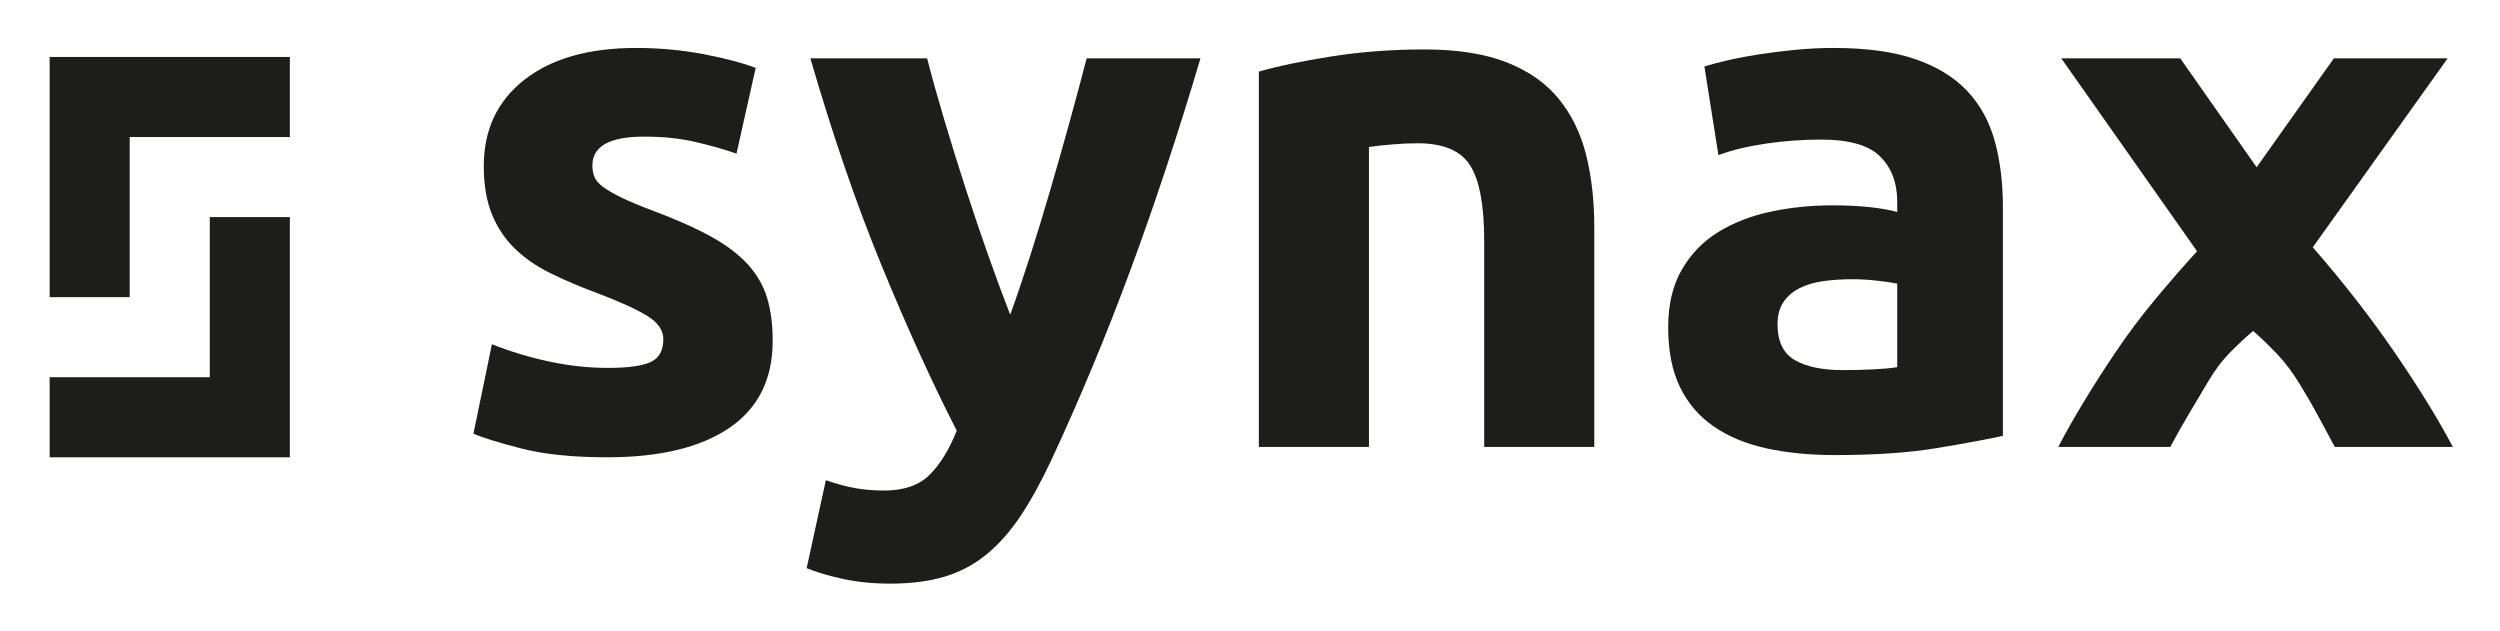
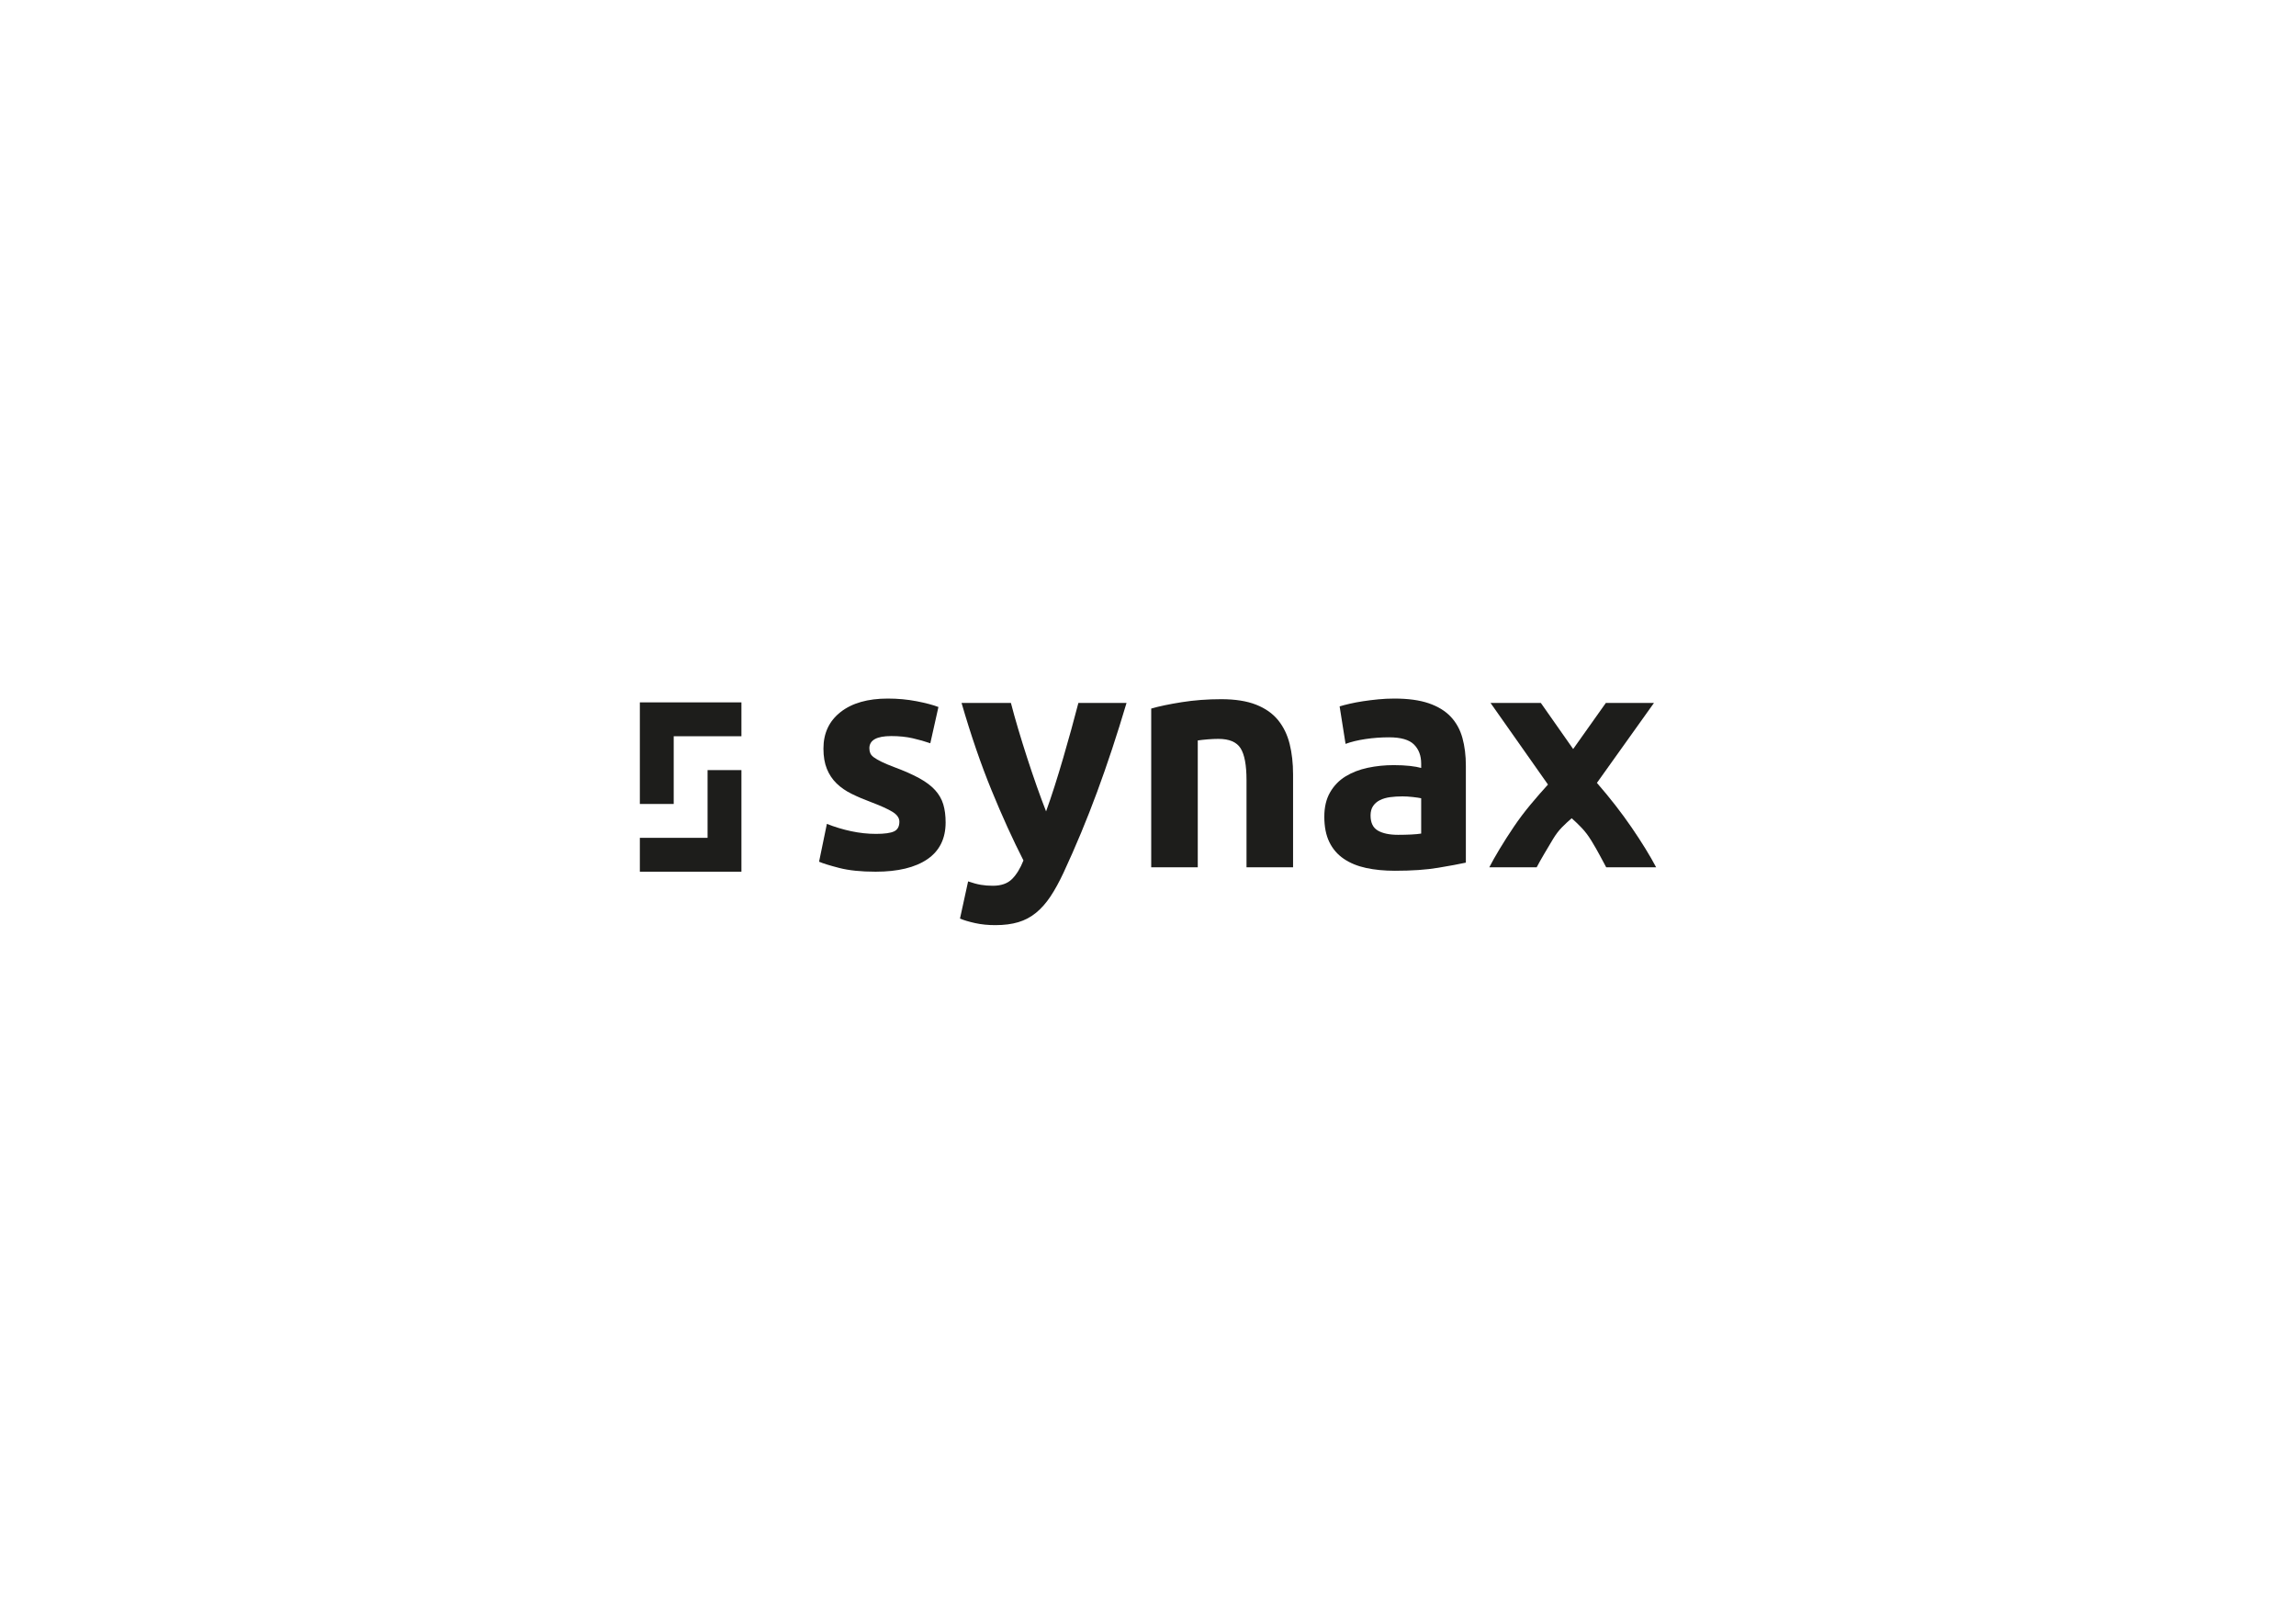
- <svg xmlns="http://www.w3.org/2000/svg" role="img" viewBox="302.56 331.56 516.88 130.38">
-   <defs>
-     <clipPath id="a" clipPathUnits="userSpaceOnUse">
-       <path d="M0 595.276h841.89V0H0z" />
+ <svg xmlns="http://www.w3.org/2000/svg" version="1.1" id="svg2" xml:space="preserve" width="1122.52" height="793.701" viewBox="0 0 1122.52 793.701">
+   <defs id="defs6">
+     <clipPath clipPathUnits="userSpaceOnUse" id="clipPath18">
+       <path d="M 0,595.276 H 841.89 V 0 H 0 Z" id="path16" />
    </clipPath>
  </defs>
-   <g clip-path="url(#a)" transform="matrix(1.33333 0 0 -1.33333 0 793.701)">
-     <path fill="#1d1d1b" d="M321.186 289.56c3.132 0 5.346.304 6.646.917 1.298.61 1.948 1.794 1.948 3.552 0 1.374-.842 2.577-2.521 3.609-1.681 1.031-4.239 2.194-7.677 3.494-2.674.991-5.098 2.023-7.275 3.094-2.177 1.068-4.029 2.348-5.557 3.837-1.528 1.49-2.712 3.266-3.551 5.328-.842 2.063-1.261 4.544-1.261 7.448 0 5.651 2.1 10.119 6.302 13.405 4.2 3.282 9.968 4.926 17.301 4.926 3.665 0 7.179-.326 10.54-.973 3.36-.65 6.033-1.358 8.02-2.12l-2.978-13.291c-1.987.687-4.145 1.298-6.474 1.834-2.331.533-4.946.801-7.849.801-5.347 0-8.02-1.489-8.02-4.468 0-.687.115-1.3.344-1.833.229-.535.688-1.051 1.375-1.547.687-.497 1.622-1.034 2.807-1.611 1.184-.578 2.692-1.214 4.526-1.905 3.741-1.388 6.835-2.755 9.28-4.101 2.444-1.348 4.372-2.804 5.785-4.364 1.413-1.563 2.407-3.298 2.98-5.203.573-1.905.859-4.116.859-6.629 0-5.946-2.235-10.442-6.702-13.491-4.468-3.047-10.789-4.572-18.962-4.572-5.347 0-9.796.458-13.347 1.375-3.552.916-6.016 1.679-7.391 2.291l2.865 13.864c2.902-1.146 5.881-2.045 8.937-2.693 3.053-.65 6.072-.974 9.05-.974" />
-     <path fill="#1d1d1b" d="M413.073 337.566c-3.447-11.611-7.045-22.496-10.797-32.653-3.752-10.16-7.85-20.013-12.292-29.559-1.607-3.438-3.213-6.359-4.819-8.766-1.608-2.406-3.367-4.391-5.28-5.957-1.911-1.565-4.072-2.711-6.482-3.438-2.409-.725-5.22-1.087-8.431-1.087-2.678 0-5.148.248-7.402.744-2.256.498-4.111 1.051-5.565 1.661l2.979 13.635c1.758-.611 3.324-1.032 4.699-1.261 1.376-.229 2.828-.343 4.358-.343 3.056 0 5.405.82 7.048 2.463 1.643 1.643 3.038 3.915 4.185 6.817-3.899 7.637-7.796 16.212-11.693 25.722-3.898 9.508-7.566 20.182-11.003 32.022h18.103c.766-2.979 1.668-6.207 2.705-9.682 1.035-3.476 2.128-6.988 3.28-10.54 1.149-3.552 2.32-7.009 3.508-10.369 1.189-3.362 2.322-6.416 3.396-9.165.996 2.749 2.032 5.803 3.107 9.165 1.074 3.36 2.127 6.817 3.162 10.369 1.035 3.552 2.032 7.064 2.991 10.54.959 3.475 1.821 6.703 2.59 9.682z" />
-     <path fill="#1d1d1b" d="M422.123 335.504c2.901.84 6.645 1.622 11.228 2.349 4.583.724 9.395 1.088 14.436 1.088 5.116 0 9.375-.669 12.774-2.005 3.399-1.337 6.091-3.228 8.078-5.671 1.986-2.446 3.399-5.347 4.24-8.708.839-3.362 1.26-7.103 1.26-11.228v-34.028h-17.072v31.966c0 5.499-.726 9.395-2.177 11.686-1.452 2.292-4.163 3.437-8.134 3.437-1.223 0-2.521-.057-3.896-.172-1.374-.114-2.597-.248-3.666-.401v-46.516h-17.071z" />
-     <path fill="#1d1d1b" d="M512.635 289.217c1.678 0 3.282.038 4.812.114 1.526.076 2.75.19 3.666.344v12.947c-.688.152-1.719.304-3.094.458-1.374.152-2.634.229-3.78.229-1.604 0-3.113-.096-4.526-.286-1.414-.192-2.655-.556-3.724-1.089-1.07-.535-1.91-1.26-2.521-2.177-.611-.916-.916-2.062-.916-3.436 0-2.676.897-4.526 2.692-5.558 1.794-1.031 4.257-1.546 7.391-1.546m-1.375 49.953c5.041 0 9.241-.572 12.603-1.718 3.36-1.146 6.052-2.79 8.077-4.927 2.022-2.139 3.455-4.737 4.297-7.791.839-3.056 1.26-6.455 1.26-10.197V279.02c-2.445-.535-5.844-1.166-10.197-1.89-4.354-.726-9.624-1.089-15.812-1.089-3.895 0-7.428.343-10.597 1.031-3.171.687-5.901 1.813-8.193 3.38-2.291 1.564-4.049 3.609-5.27 6.13-1.222 2.52-1.833 5.614-1.833 9.28 0 3.512.706 6.491 2.121 8.937 1.411 2.443 3.302 4.391 5.67 5.843 2.367 1.45 5.079 2.501 8.135 3.15 3.053.649 6.224.974 9.51.974 2.214 0 4.181-.096 5.9-.286 1.719-.192 3.111-.441 4.182-.745v1.604c0 2.902-.879 5.231-2.635 6.989-1.759 1.756-4.812 2.635-9.166 2.635-2.904 0-5.768-.211-8.594-.63-2.826-.42-5.27-1.013-7.332-1.776l-2.176 13.749c.991.305 2.233.63 3.723.974 1.49.343 3.112.648 4.87.917 1.756.266 3.609.496 5.557.687 1.947.19 3.913.286 5.9.286" />
-     <path fill="#1d1d1b" d="M576.844 320.672l11.981 16.894h17.644l-20.917-29.305c4.794-5.507 9.051-10.978 12.773-16.416 3.72-5.439 6.703-10.287 8.946-14.544h-18.308c-.624 1.15-1.391 2.583-2.306 4.302-.917 1.718-1.946 3.516-3.09 5.388-1.146 1.873-2.34 3.459-3.586 4.759-1.245 1.299-2.474 2.481-3.683 3.545-1.155-.989-2.329-2.083-3.521-3.279-1.192-1.197-2.326-2.692-3.4-4.484-1.074-1.792-2.128-3.564-3.162-5.318-1.035-1.755-1.956-3.392-2.759-4.913h-17.367c.959 1.88 2.227 4.128 3.802 6.746 1.576 2.617 3.301 5.316 5.182 8.098 1.879 2.782 3.911 5.485 6.097 8.11 2.185 2.625 4.332 5.088 6.437 7.39-3.747 5.324-7.349 10.44-10.805 15.353-3.458 4.912-6.876 9.767-10.254 14.568h18.445z" />
-     <path fill="#1d1d1b" d="M259.45 337.775h-24.831v-37.247h12.415v24.831h24.832v12.416z" />
-     <path fill="#1d1d1b" d="M259.45 300.528v-12.416h-24.831v-12.415h37.247v37.247H259.45z" />
+   <g id="g10" transform="matrix(1.333333,0,0,-1.333333,0,793.7013)">
+     <g id="g12">
+       <g id="g14" clip-path="url(#clipPath18)">
+         <g id="g20" transform="translate(321.186,289.5603)">
+           <path d="m 0,0 c 3.132,0 5.346,0.304 6.646,0.917 1.298,0.61 1.948,1.794 1.948,3.552 0,1.374 -0.842,2.577 -2.521,3.609 -1.681,1.031 -4.239,2.194 -7.677,3.494 -2.674,0.991 -5.098,2.023 -7.275,3.094 -2.177,1.068 -4.029,2.348 -5.557,3.837 -1.528,1.49 -2.712,3.266 -3.551,5.328 -0.842,2.063 -1.261,4.544 -1.261,7.448 0,5.651 2.1,10.119 6.302,13.405 4.2,3.282 9.968,4.926 17.301,4.926 3.665,0 7.179,-0.326 10.54,-0.973 3.36,-0.65 6.033,-1.358 8.02,-2.12 L 19.937,33.226 c -1.987,0.687 -4.145,1.298 -6.474,1.834 -2.331,0.533 -4.946,0.801 -7.849,0.801 -5.347,0 -8.02,-1.489 -8.02,-4.468 0,-0.687 0.115,-1.3 0.344,-1.833 0.229,-0.535 0.688,-1.051 1.375,-1.547 C 0,27.516 0.935,26.979 2.12,26.402 c 1.184,-0.578 2.692,-1.214 4.526,-1.905 3.741,-1.388 6.835,-2.755 9.28,-4.101 2.444,-1.348 4.372,-2.804 5.785,-4.364 1.413,-1.563 2.407,-3.298 2.98,-5.203 0.573,-1.905 0.859,-4.116 0.859,-6.629 0,-5.946 -2.235,-10.442 -6.702,-13.491 -4.468,-3.047 -10.789,-4.572 -18.962,-4.572 -5.347,0 -9.796,0.458 -13.347,1.375 -3.552,0.916 -6.016,1.679 -7.391,2.291 l 2.865,13.864 C -15.085,2.521 -12.106,1.622 -9.05,0.974 -5.997,0.324 -2.978,0 0,0" style="fill:#1d1d1b;fill-opacity:1;fill-rule:nonzero;stroke:none" id="path22" />
+         </g>
+         <g id="g24" transform="translate(413.0728,337.5661)">
+           <path d="m 0,0 c -3.447,-11.611 -7.045,-22.496 -10.797,-32.653 -3.752,-10.16 -7.85,-20.013 -12.292,-29.559 -1.607,-3.438 -3.213,-6.359 -4.819,-8.766 -1.608,-2.406 -3.367,-4.391 -5.28,-5.957 -1.911,-1.565 -4.072,-2.711 -6.482,-3.438 -2.409,-0.725 -5.22,-1.087 -8.431,-1.087 -2.678,0 -5.148,0.248 -7.402,0.744 -2.256,0.498 -4.111,1.051 -5.565,1.661 l 2.979,13.635 c 1.758,-0.611 3.324,-1.032 4.699,-1.261 1.376,-0.229 2.828,-0.343 4.358,-0.343 3.056,0 5.405,0.82 7.048,2.463 1.643,1.643 3.038,3.915 4.185,6.817 -3.899,7.637 -7.796,16.212 -11.693,25.722 -3.898,9.508 -7.566,20.182 -11.003,32.022 h 18.103 c 0.766,-2.979 1.668,-6.207 2.705,-9.682 1.035,-3.476 2.128,-6.988 3.28,-10.54 1.149,-3.552 2.32,-7.009 3.508,-10.369 1.189,-3.362 2.322,-6.416 3.396,-9.165 0.996,2.749 2.032,5.803 3.107,9.165 1.074,3.36 2.127,6.817 3.162,10.369 1.035,3.552 2.032,7.064 2.991,10.54 0.959,3.475 1.821,6.703 2.59,9.682 z" style="fill:#1d1d1b;fill-opacity:1;fill-rule:nonzero;stroke:none" id="path26" />
+         </g>
+         <g id="g28" transform="translate(422.1235,335.5041)">
+           <path d="m 0,0 c 2.901,0.84 6.645,1.622 11.228,2.349 4.583,0.724 9.395,1.088 14.436,1.088 5.116,0 9.375,-0.669 12.774,-2.005 3.399,-1.337 6.091,-3.228 8.078,-5.671 1.986,-2.446 3.399,-5.347 4.24,-8.708 0.839,-3.362 1.26,-7.103 1.26,-11.228 V -58.203 H 34.944 v 31.966 c 0,5.499 -0.726,9.395 -2.177,11.686 -1.452,2.292 -4.163,3.437 -8.134,3.437 -1.223,0 -2.521,-0.057 -3.896,-0.172 -1.374,-0.114 -2.597,-0.248 -3.666,-0.401 v -46.516 l -17.071,0 z" style="fill:#1d1d1b;fill-opacity:1;fill-rule:nonzero;stroke:none" id="path30" />
+         </g>
+         <g id="g32" transform="translate(512.6348,289.217)">
+           <path d="m 0,0 c 1.678,0 3.282,0.038 4.812,0.114 1.526,0.076 2.75,0.19 3.666,0.344 V 13.405 C 7.79,13.557 6.759,13.709 5.384,13.863 4.01,14.015 2.75,14.092 1.604,14.092 0,14.092 -1.509,13.996 -2.922,13.806 -4.336,13.614 -5.577,13.25 -6.646,12.717 c -1.07,-0.535 -1.91,-1.26 -2.521,-2.177 -0.611,-0.916 -0.916,-2.062 -0.916,-3.436 0,-2.676 0.897,-4.526 2.692,-5.558 C -5.597,0.515 -3.134,0 0,0 m -1.375,49.953 c 5.041,0 9.241,-0.572 12.603,-1.718 3.36,-1.146 6.052,-2.79 8.077,-4.927 2.022,-2.139 3.455,-4.737 4.297,-7.791 0.839,-3.056 1.26,-6.455 1.26,-10.197 v -35.517 c -2.445,-0.535 -5.844,-1.166 -10.197,-1.89 -4.354,-0.726 -9.624,-1.089 -15.812,-1.089 -3.895,0 -7.428,0.343 -10.597,1.031 -3.171,0.687 -5.901,1.813 -8.193,3.38 -2.291,1.564 -4.049,3.609 -5.27,6.13 -1.222,2.52 -1.833,5.614 -1.833,9.28 0,3.512 0.706,6.491 2.121,8.937 1.411,2.443 3.302,4.391 5.67,5.843 2.367,1.45 5.079,2.501 8.135,3.15 3.053,0.649 6.224,0.974 9.51,0.974 2.214,0 4.181,-0.096 5.9,-0.286 1.719,-0.192 3.111,-0.441 4.182,-0.745 v 1.604 c 0,2.902 -0.879,5.231 -2.635,6.989 -1.759,1.756 -4.812,2.635 -9.166,2.635 -2.904,0 -5.768,-0.211 -8.594,-0.63 -2.826,-0.42 -5.27,-1.013 -7.332,-1.776 l -2.176,13.749 c 0.991,0.305 2.233,0.63 3.723,0.974 1.49,0.343 3.112,0.648 4.87,0.917 1.756,0.266 3.609,0.496 5.557,0.687 1.947,0.19 3.913,0.286 5.9,0.286" style="fill:#1d1d1b;fill-opacity:1;fill-rule:nonzero;stroke:none" id="path34" />
+         </g>
+         <g id="g36" transform="translate(576.8437,320.6721)">
+           <path d="M 0,0 11.981,16.894 H 29.625 L 8.708,-12.411 c 4.794,-5.507 9.051,-10.978 12.773,-16.416 3.72,-5.439 6.703,-10.287 8.946,-14.544 H 12.119 c -0.624,1.15 -1.391,2.583 -2.306,4.302 -0.917,1.718 -1.946,3.516 -3.09,5.388 -1.146,1.873 -2.34,3.459 -3.586,4.759 -1.245,1.299 -2.474,2.481 -3.683,3.545 -1.155,-0.989 -2.329,-2.083 -3.521,-3.279 -1.192,-1.197 -2.326,-2.692 -3.4,-4.484 -1.074,-1.792 -2.128,-3.564 -3.162,-5.318 -1.035,-1.755 -1.956,-3.392 -2.759,-4.913 h -17.367 c 0.959,1.88 2.227,4.128 3.802,6.746 1.576,2.617 3.301,5.316 5.182,8.098 1.879,2.782 3.911,5.485 6.097,8.11 2.185,2.625 4.332,5.088 6.437,7.39 -3.747,5.324 -7.349,10.44 -10.805,15.353 -3.458,4.912 -6.876,9.767 -10.254,14.568 h 18.445 z" style="fill:#1d1d1b;fill-opacity:1;fill-rule:nonzero;stroke:none" id="path38" />
+         </g>
+         <g id="g40" transform="translate(259.4502,337.7746)">
+           <path d="m 0,0 h -12.416 -12.415 v -12.416 -12.415 -12.416 h 12.415 v 12.416 12.415 H 0 12.416 V 0 Z" style="fill:#1d1d1b;fill-opacity:1;fill-rule:nonzero;stroke:none" id="path42" />
+         </g>
+         <g id="g44" transform="translate(259.4502,300.528)">
+           <path d="M 0,0 V -12.416 H -12.416 -24.831 V -24.831 H -12.416 0 12.416 V -12.416 0 12.416 H 0 Z" style="fill:#1d1d1b;fill-opacity:1;fill-rule:nonzero;stroke:none" id="path46" />
+         </g>
+       </g>
+     </g>
  </g>
</svg>
